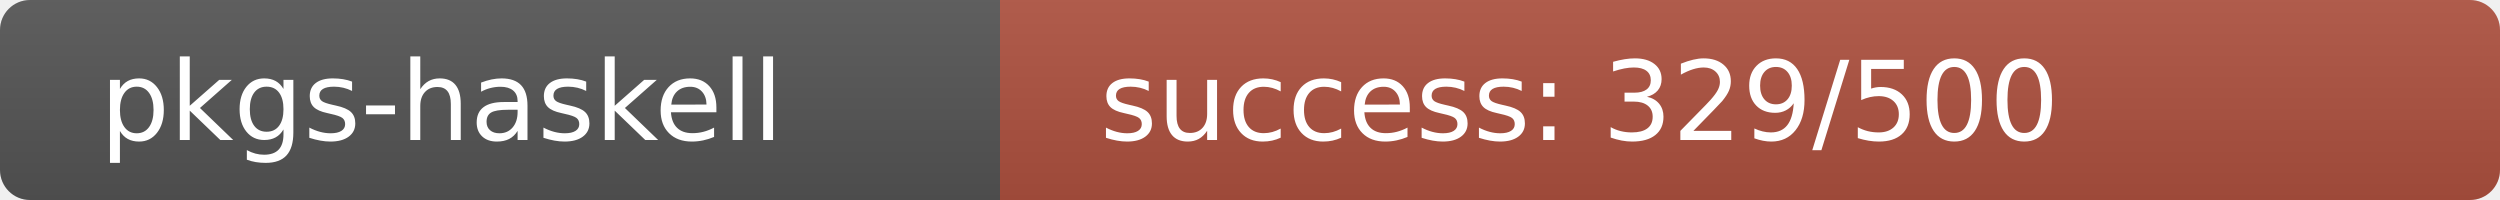
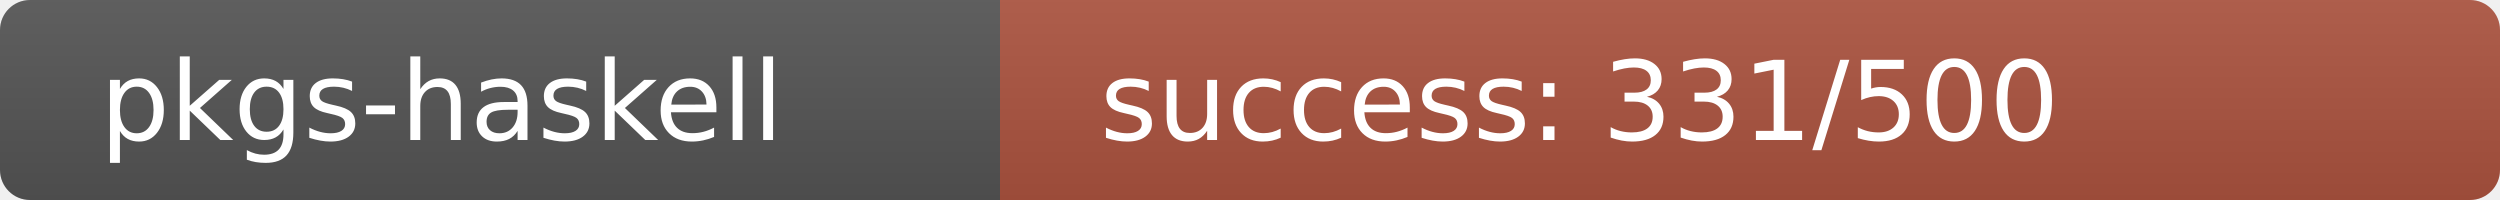
<svg xmlns="http://www.w3.org/2000/svg" width="250" height="20" role="img">
  <linearGradient id="s" x2="0" y2="100%">
    <stop offset="0" stop-color="#bbb" stop-opacity=".1" />
    <stop offset="1" stop-opacity=".1" />
  </linearGradient>
  <clipPath id="r">
    <rect width="250" height="20" rx="3" fill="#fff" />
  </clipPath>
  <g clip-path="url(#r)">
    <rect width="100" height="20" fill="#555" />
-     <rect x="100" width="150" height="20" fill="rgb(175,81,64)" />
+     <rect x="100" width="150" height="20" fill="rgb(173,83,64)" />
    <rect width="250" height="20" fill="url(#s)" />
  </g>
  <g fill="#fff" text-anchor="start" font-family="Verdana,Geneva,DejaVu Sans,sans-serif" text-rendering="geometricPrecision" font-size="110">
    <text x="100" y="140" transform="scale(.1)" fill="#fff">pkgs-haskell</text>
-     <text x="1100" y="140" transform="scale(.1)" fill="#fff">success: 329/500</text>
+     <text x="1100" y="140" transform="scale(.1)" fill="#fff">success: 331/500</text>
  </g>
</svg>
